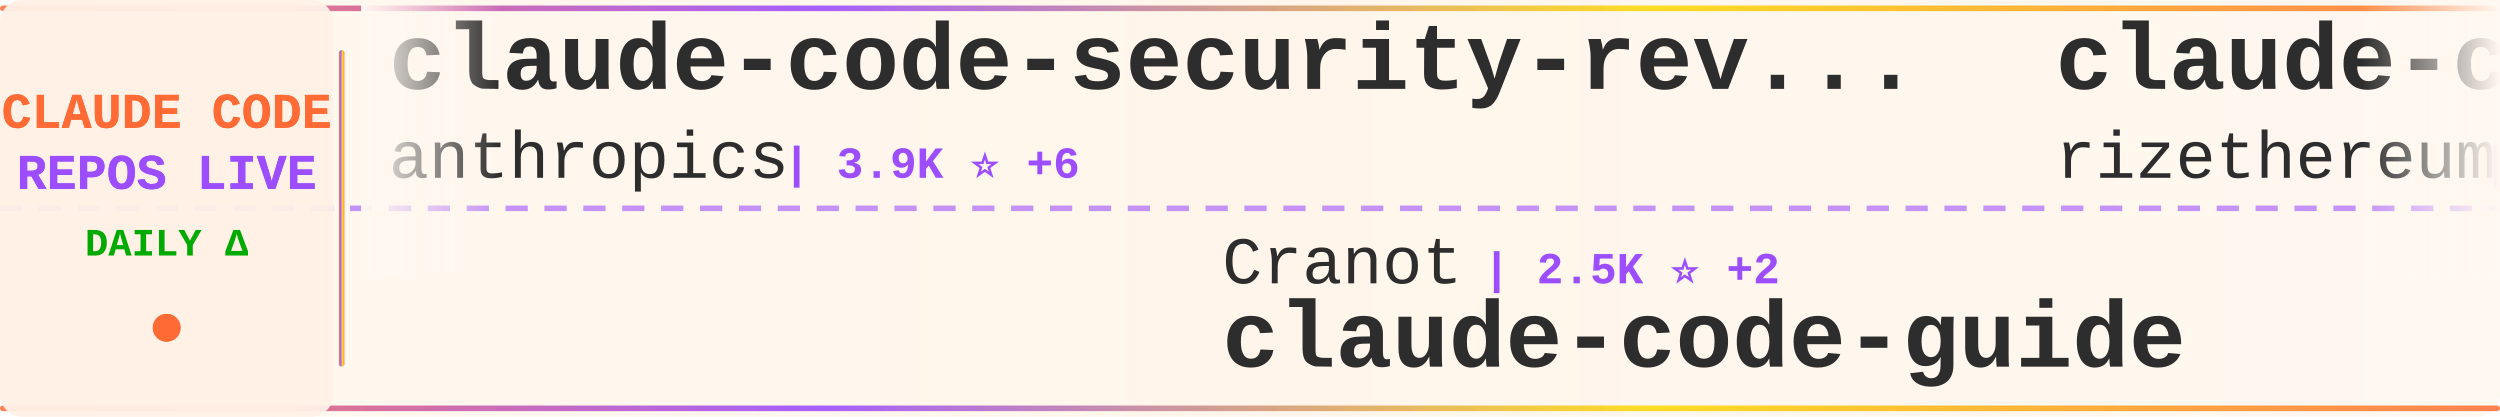
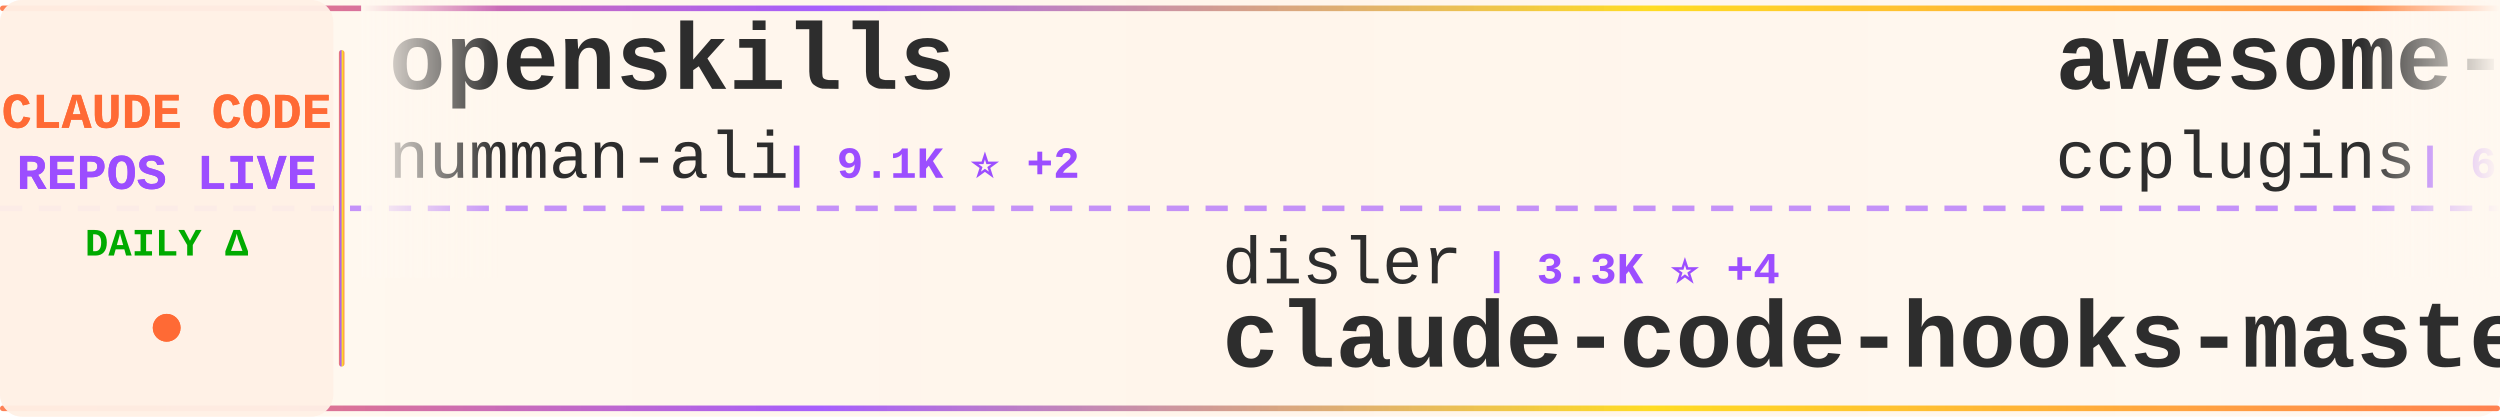
<svg xmlns="http://www.w3.org/2000/svg" width="900" height="150">
  <defs>
    <linearGradient id="tickerBg" x1="0%" y1="0%" x2="100%" y2="0%">
      <stop offset="0%" style="stop-color:#fff8f0;stop-opacity:0.98" />
      <stop offset="50%" style="stop-color:#fff5eb;stop-opacity:1" />
      <stop offset="100%" style="stop-color:#fff8f0;stop-opacity:0.98" />
    </linearGradient>
    <linearGradient id="borderGrad" x1="0%" y1="0%" x2="100%" y2="0%">
      <stop offset="0%" style="stop-color:#FF6B35;stop-opacity:0.85">
        <animate attributeName="stop-opacity" values="0.85;1;0.85" dur="2s" repeatCount="indefinite" />
      </stop>
      <stop offset="33%" style="stop-color:#9C4EFF;stop-opacity:0.9">
        <animate attributeName="stop-opacity" values="0.9;1;0.9" dur="2.2s" repeatCount="indefinite" />
      </stop>
      <stop offset="66%" style="stop-color:#FFD700;stop-opacity:0.85">
        <animate attributeName="stop-opacity" values="0.85;1;0.85" dur="1.8s" repeatCount="indefinite" />
      </stop>
      <stop offset="100%" style="stop-color:#FF6B35;stop-opacity:0.85">
        <animate attributeName="stop-opacity" values="0.85;1;0.85" dur="2s" repeatCount="indefinite" />
      </stop>
    </linearGradient>
    <filter id="textGlow">
      <feGaussianBlur stdDeviation="0.15" result="coloredBlur" />
      <feMerge>
        <feMergeNode in="coloredBlur" />
        <feMergeNode in="SourceGraphic" />
      </feMerge>
    </filter>
    <filter id="metricGlow">
      <feGaussianBlur stdDeviation="0.2" result="coloredBlur" />
      <feMerge>
        <feMergeNode in="coloredBlur" />
        <feMergeNode in="SourceGraphic" />
      </feMerge>
    </filter>
    <linearGradient id="leftFade" x1="0%" y1="0%" x2="100%" y2="0%">
      <stop offset="0%" style="stop-color:#fff8f0;stop-opacity:1" />
      <stop offset="100%" style="stop-color:#fff8f0;stop-opacity:0" />
    </linearGradient>
    <linearGradient id="rightFade" x1="0%" y1="0%" x2="100%" y2="0%">
      <stop offset="0%" style="stop-color:#fff8f0;stop-opacity:0" />
      <stop offset="100%" style="stop-color:#fff8f0;stop-opacity:1" />
    </linearGradient>
  </defs>
  <rect width="900" height="150" fill="url(#tickerBg)" rx="8" />
  <rect x="0" y="2" width="900" height="2" fill="url(#borderGrad)" rx="1" />
  <rect x="0" y="146" width="900" height="2" fill="url(#borderGrad)" rx="1" />
  <line x1="0" y1="75" x2="900" y2="75" stroke="#9C4EFF" stroke-width="2" stroke-dasharray="8 6" opacity="0.6" />
  <rect x="0" y="0" width="120" height="150" fill="#fff0e6" opacity="0.95" rx="8" />
  <text x="60" y="46" font-family="'Courier New', monospace" font-size="18" font-weight="bold" fill="#FF6B35" text-anchor="middle" filter="url(#textGlow)">
    CLAUDE CODE
  </text>
  <text x="60" y="68" font-family="'Courier New', monospace" font-size="18" font-weight="bold" fill="#9C4EFF" text-anchor="middle" filter="url(#textGlow)">
    REPOS LIVE
  </text>
  <text x="60" y="92" font-family="'Courier New', monospace" font-size="14" font-weight="bold" fill="#00aa00" text-anchor="middle">
    DAILY Δ
  </text>
  <circle cx="60" cy="118" r="5" fill="#FF6B35" filter="url(#metricGlow)">
    <animate attributeName="r" values="4;6;4" dur="1.5s" repeatCount="indefinite" />
    <animate attributeName="opacity" values="0.6;1;0.6" dur="1.5s" repeatCount="indefinite" />
  </circle>
  <rect x="122" y="18" width="2" height="114" fill="url(#borderGrad)" rx="1" />
  <clipPath id="tickerClip">
    <rect x="130" y="0" width="770" height="150" />
  </clipPath>
  <g clip-path="url(#tickerClip)">
    <g id="tickerItems">
      <animateTransform attributeName="transform" attributeType="XML" type="translate" from="0 0" to="-3000 0" dur="54s" repeatCount="indefinite" />
      <g transform="translate(0, 0)">
+         <text x="140" y="32" font-family="'Courier New', monospace" font-size="34" font-weight="bold" fill="#2d2d2d">openskills</text>
+         <text x="140" y="64" font-family="'Courier New', monospace" font-size="24" font-weight="normal" fill="#2d2d2d" opacity="1.0">numman-ali</text>
+         <text x="282" y="64" font-family="'Courier New', monospace" font-size="16" font-weight="bold" fill="#9C4EFF"> | 9.1K ⭐ +2</text>
+       </g>
+       <g transform="translate(300, 0)">
+         <text x="140" y="102" font-family="'Courier New', monospace" font-size="24" font-weight="normal" fill="#2d2d2d" opacity="1.0">disler</text>
+         <text x="234" y="102" font-family="'Courier New', monospace" font-size="16" font-weight="bold" fill="#9C4EFF"> | 3.3K ⭐ +4</text>
+         <text x="140" y="132" font-family="'Courier New', monospace" font-size="34" font-weight="bold" fill="#2d2d2d">claude-code-hooks-master...</text>
+       </g>
+       <g transform="translate(600, 0)">
+         <text x="140" y="32" font-family="'Courier New', monospace" font-size="34" font-weight="bold" fill="#2d2d2d">awesome-claude-code-plug...</text>
+         <text x="140" y="64" font-family="'Courier New', monospace" font-size="24" font-weight="normal" fill="#2d2d2d" opacity="1.0">ccplugins</text>
+         <text x="270" y="64" font-family="'Courier New', monospace" font-size="16" font-weight="bold" fill="#9C4EFF"> | 635 ⭐</text>
+       </g>
+       <g transform="translate(900, 0)">
+         <text x="140" y="102" font-family="'Courier New', monospace" font-size="24" font-weight="normal" fill="#2d2d2d" opacity="1.0">siteboon</text>
+         <text x="258" y="102" font-family="'Courier New', monospace" font-size="16" font-weight="bold" fill="#9C4EFF"> | 8.6K ⭐ +6</text>
+         <text x="140" y="132" font-family="'Courier New', monospace" font-size="34" font-weight="bold" fill="#2d2d2d">claudecodeui</text>
+       </g>
+       <g transform="translate(1200, 0)">
+         <text x="140" y="32" font-family="'Courier New', monospace" font-size="34" font-weight="bold" fill="#2d2d2d">planning-with-files</text>
+         <text x="140" y="64" font-family="'Courier New', monospace" font-size="24" font-weight="normal" fill="#2d2d2d" opacity="1.0">OthmanAdi</text>
+         <text x="270" y="64" font-family="'Courier New', monospace" font-size="16" font-weight="bold" fill="#9C4EFF"> | 16.4K ⭐ +9</text>
+       </g>
+       <g transform="translate(1500, 0)">
+         <text x="140" y="102" font-family="'Courier New', monospace" font-size="24" font-weight="normal" fill="#2d2d2d" opacity="1.0">winfunc</text>
+         <text x="246" y="102" font-family="'Courier New', monospace" font-size="16" font-weight="bold" fill="#9C4EFF"> | 21.0K ⭐ +1</text>
+         <text x="140" y="132" font-family="'Courier New', monospace" font-size="34" font-weight="bold" fill="#2d2d2d">opcode</text>
+       </g>
+       <g transform="translate(1800, 0)">
        <text x="140" y="32" font-family="'Courier New', monospace" font-size="34" font-weight="bold" fill="#2d2d2d">claude-code-security-rev...</text>
        <text x="140" y="64" font-family="'Courier New', monospace" font-size="24" font-weight="normal" fill="#2d2d2d" opacity="1.0">anthropics</text>
-         <text x="282" y="64" font-family="'Courier New', monospace" font-size="16" font-weight="bold" fill="#9C4EFF"> | 3.9K ⭐ +6</text>
-       </g>
-       <g transform="translate(300, 0)">
-         <text x="140" y="102" font-family="'Courier New', monospace" font-size="24" font-weight="normal" fill="#2d2d2d" opacity="1.0">Cranot</text>
-         <text x="234" y="102" font-family="'Courier New', monospace" font-size="16" font-weight="bold" fill="#9C4EFF"> | 2.5K ⭐ +2</text>
-         <text x="140" y="132" font-family="'Courier New', monospace" font-size="34" font-weight="bold" fill="#2d2d2d">claude-code-guide</text>
-       </g>
-       <g transform="translate(600, 0)">
-         <text x="140" y="32" font-family="'Courier New', monospace" font-size="34" font-weight="bold" fill="#2d2d2d">claude-code-requirements...</text>
-         <text x="140" y="64" font-family="'Courier New', monospace" font-size="24" font-weight="normal" fill="#2d2d2d" opacity="1.0">rizethereum</text>
-         <text x="294" y="64" font-family="'Courier New', monospace" font-size="16" font-weight="bold" fill="#9C4EFF"> | 1.8K ⭐</text>
-       </g>
-       <g transform="translate(900, 0)">
-         <text x="140" y="102" font-family="'Courier New', monospace" font-size="24" font-weight="normal" fill="#2d2d2d" opacity="1.0">nishimoto265</text>
-         <text x="306" y="102" font-family="'Courier New', monospace" font-size="16" font-weight="bold" fill="#9C4EFF"> | 494 ⭐</text>
-         <text x="140" y="132" font-family="'Courier New', monospace" font-size="34" font-weight="bold" fill="#2d2d2d">Claude-Code-Communicatio...</text>
-       </g>
-       <g transform="translate(1200, 0)">
-         <text x="140" y="32" font-family="'Courier New', monospace" font-size="34" font-weight="bold" fill="#2d2d2d">nanoclaw</text>
-         <text x="140" y="64" font-family="'Courier New', monospace" font-size="24" font-weight="normal" fill="#2d2d2d" opacity="1.0">qwibitai</text>
-         <text x="258" y="64" font-family="'Courier New', monospace" font-size="16" font-weight="bold" fill="#9C4EFF"> | 24.1K ⭐ +72</text>
-       </g>
-       <g transform="translate(1500, 0)">
-         <text x="140" y="102" font-family="'Courier New', monospace" font-size="24" font-weight="normal" fill="#2d2d2d" opacity="1.0">VoltAgent</text>
-         <text x="270" y="102" font-family="'Courier New', monospace" font-size="16" font-weight="bold" fill="#9C4EFF"> | 14.3K ⭐ +29</text>
-         <text x="140" y="132" font-family="'Courier New', monospace" font-size="34" font-weight="bold" fill="#2d2d2d">awesome-claude-code-suba...</text>
-       </g>
-       <g transform="translate(1800, 0)">
-         <text x="140" y="32" font-family="'Courier New', monospace" font-size="34" font-weight="bold" fill="#2d2d2d">sc-claude-code-files</text>
-         <text x="140" y="64" font-family="'Courier New', monospace" font-size="24" font-weight="normal" fill="#2d2d2d" opacity="1.0">https-deeplearning-ai</text>
-         <text x="414" y="64" font-family="'Courier New', monospace" font-size="16" font-weight="bold" fill="#9C4EFF"> | 455 ⭐ +1</text>
+         <text x="282" y="64" font-family="'Courier New', monospace" font-size="16" font-weight="bold" fill="#9C4EFF"> | 3.9K ⭐ +2</text>
      </g>
      <g transform="translate(2100, 0)">
-         <text x="140" y="102" font-family="'Courier New', monospace" font-size="24" font-weight="normal" fill="#2d2d2d" opacity="1.0">kn1026</text>
-         <text x="234" y="102" font-family="'Courier New', monospace" font-size="16" font-weight="bold" fill="#9C4EFF"> | 705 ⭐</text>
-         <text x="140" y="132" font-family="'Courier New', monospace" font-size="34" font-weight="bold" fill="#2d2d2d">cc</text>
+         <text x="140" y="102" font-family="'Courier New', monospace" font-size="24" font-weight="normal" fill="#2d2d2d" opacity="1.0">wasabeef</text>
+         <text x="258" y="102" font-family="'Courier New', monospace" font-size="16" font-weight="bold" fill="#9C4EFF"> | 1.0K ⭐ +1</text>
+         <text x="140" y="132" font-family="'Courier New', monospace" font-size="34" font-weight="bold" fill="#2d2d2d">claude-code-cookbook</text>
      </g>
      <g transform="translate(2400, 0)">
-         <text x="140" y="32" font-family="'Courier New', monospace" font-size="34" font-weight="bold" fill="#2d2d2d">claude-code-hooks-multi-...</text>
-         <text x="140" y="64" font-family="'Courier New', monospace" font-size="24" font-weight="normal" fill="#2d2d2d" opacity="1.0">disler</text>
-         <text x="234" y="64" font-family="'Courier New', monospace" font-size="16" font-weight="bold" fill="#9C4EFF"> | 1.3K ⭐</text>
+         <text x="140" y="32" font-family="'Courier New', monospace" font-size="34" font-weight="bold" fill="#2d2d2d">free-claude-code</text>
+         <text x="140" y="64" font-family="'Courier New', monospace" font-size="24" font-weight="normal" fill="#2d2d2d" opacity="1.0">Alishahryar1</text>
+         <text x="306" y="64" font-family="'Courier New', monospace" font-size="16" font-weight="bold" fill="#9C4EFF"> | 1.0K ⭐ +1</text>
      </g>
      <g transform="translate(2700, 0)">
-         <text x="140" y="102" font-family="'Courier New', monospace" font-size="24" font-weight="normal" fill="#2d2d2d" opacity="1.0">ChrisWiles</text>
-         <text x="282" y="102" font-family="'Courier New', monospace" font-size="16" font-weight="bold" fill="#9C4EFF"> | 5.5K ⭐ +1</text>
-         <text x="140" y="132" font-family="'Courier New', monospace" font-size="34" font-weight="bold" fill="#2d2d2d">claude-code-showcase</text>
+         <text x="140" y="102" font-family="'Courier New', monospace" font-size="24" font-weight="normal" fill="#2d2d2d" opacity="1.0">steipete</text>
+         <text x="258" y="102" font-family="'Courier New', monospace" font-size="16" font-weight="bold" fill="#9C4EFF"> | 1.2K ⭐ +1</text>
+         <text x="140" y="132" font-family="'Courier New', monospace" font-size="34" font-weight="bold" fill="#2d2d2d">claude-code-mcp</text>
      </g>
      <g transform="translate(3000, 0)">
-         <text x="140" y="32" font-family="'Courier New', monospace" font-size="34" font-weight="bold" fill="#2d2d2d">claude-code-security-rev...</text>
-         <text x="140" y="64" font-family="'Courier New', monospace" font-size="24" font-weight="normal" fill="#2d2d2d" opacity="1.0">anthropics</text>
-         <text x="282" y="64" font-family="'Courier New', monospace" font-size="16" font-weight="bold" fill="#9C4EFF"> | 3.9K ⭐ +6</text>
+         <text x="140" y="32" font-family="'Courier New', monospace" font-size="34" font-weight="bold" fill="#2d2d2d">openskills</text>
+         <text x="140" y="64" font-family="'Courier New', monospace" font-size="24" font-weight="normal" fill="#2d2d2d" opacity="1.0">numman-ali</text>
+         <text x="282" y="64" font-family="'Courier New', monospace" font-size="16" font-weight="bold" fill="#9C4EFF"> | 9.1K ⭐ +2</text>
      </g>
      <g transform="translate(3300, 0)">
-         <text x="140" y="102" font-family="'Courier New', monospace" font-size="24" font-weight="normal" fill="#2d2d2d" opacity="1.0">Cranot</text>
-         <text x="234" y="102" font-family="'Courier New', monospace" font-size="16" font-weight="bold" fill="#9C4EFF"> | 2.5K ⭐ +2</text>
-         <text x="140" y="132" font-family="'Courier New', monospace" font-size="34" font-weight="bold" fill="#2d2d2d">claude-code-guide</text>
+         <text x="140" y="102" font-family="'Courier New', monospace" font-size="24" font-weight="normal" fill="#2d2d2d" opacity="1.0">disler</text>
+         <text x="234" y="102" font-family="'Courier New', monospace" font-size="16" font-weight="bold" fill="#9C4EFF"> | 3.3K ⭐ +4</text>
+         <text x="140" y="132" font-family="'Courier New', monospace" font-size="34" font-weight="bold" fill="#2d2d2d">claude-code-hooks-master...</text>
      </g>
      <g transform="translate(3600, 0)">
-         <text x="140" y="32" font-family="'Courier New', monospace" font-size="34" font-weight="bold" fill="#2d2d2d">claude-code-requirements...</text>
-         <text x="140" y="64" font-family="'Courier New', monospace" font-size="24" font-weight="normal" fill="#2d2d2d" opacity="1.0">rizethereum</text>
-         <text x="294" y="64" font-family="'Courier New', monospace" font-size="16" font-weight="bold" fill="#9C4EFF"> | 1.8K ⭐</text>
+         <text x="140" y="32" font-family="'Courier New', monospace" font-size="34" font-weight="bold" fill="#2d2d2d">awesome-claude-code-plug...</text>
+         <text x="140" y="64" font-family="'Courier New', monospace" font-size="24" font-weight="normal" fill="#2d2d2d" opacity="1.0">ccplugins</text>
+         <text x="270" y="64" font-family="'Courier New', monospace" font-size="16" font-weight="bold" fill="#9C4EFF"> | 635 ⭐</text>
      </g>
      <g transform="translate(3900, 0)">
-         <text x="140" y="102" font-family="'Courier New', monospace" font-size="24" font-weight="normal" fill="#2d2d2d" opacity="1.0">nishimoto265</text>
-         <text x="306" y="102" font-family="'Courier New', monospace" font-size="16" font-weight="bold" fill="#9C4EFF"> | 494 ⭐</text>
-         <text x="140" y="132" font-family="'Courier New', monospace" font-size="34" font-weight="bold" fill="#2d2d2d">Claude-Code-Communicatio...</text>
+         <text x="140" y="102" font-family="'Courier New', monospace" font-size="24" font-weight="normal" fill="#2d2d2d" opacity="1.0">siteboon</text>
+         <text x="258" y="102" font-family="'Courier New', monospace" font-size="16" font-weight="bold" fill="#9C4EFF"> | 8.6K ⭐ +6</text>
+         <text x="140" y="132" font-family="'Courier New', monospace" font-size="34" font-weight="bold" fill="#2d2d2d">claudecodeui</text>
      </g>
    </g>
  </g>
  <rect x="130" y="0" width="50" height="100" fill="url(#leftFade)" />
  <rect x="850" y="0" width="50" height="100" fill="url(#rightFade)" />
</svg>
